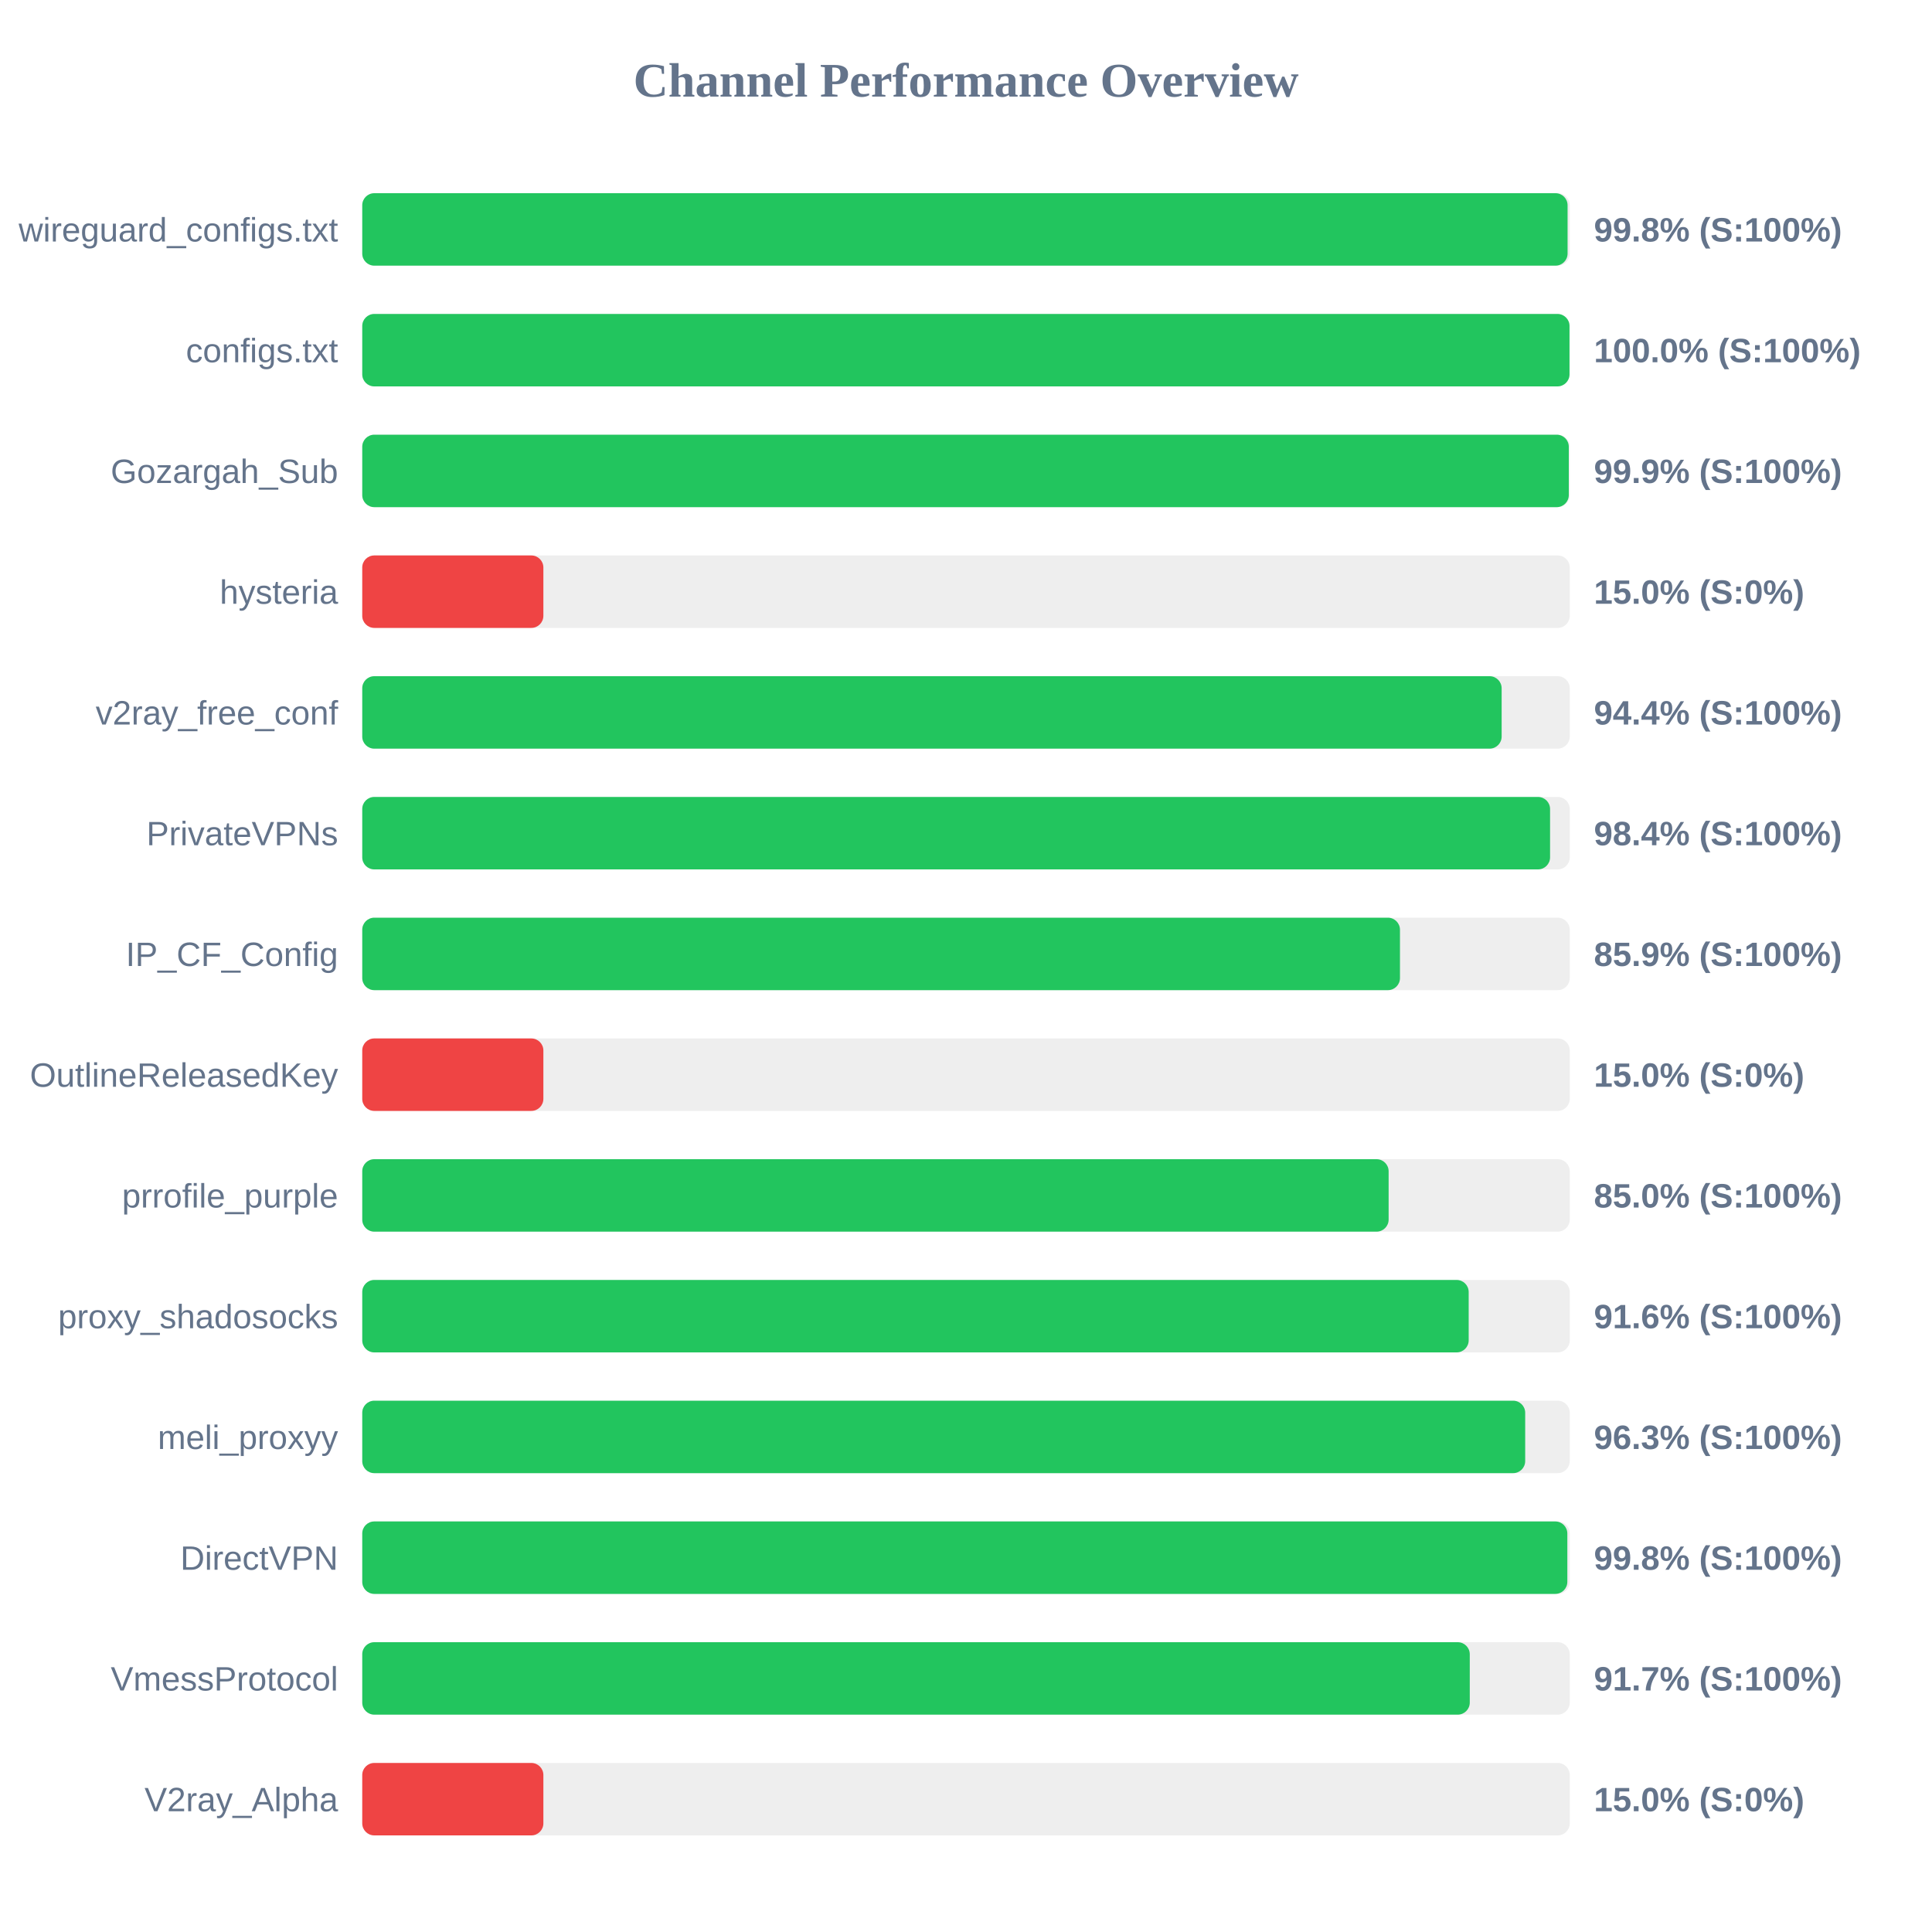
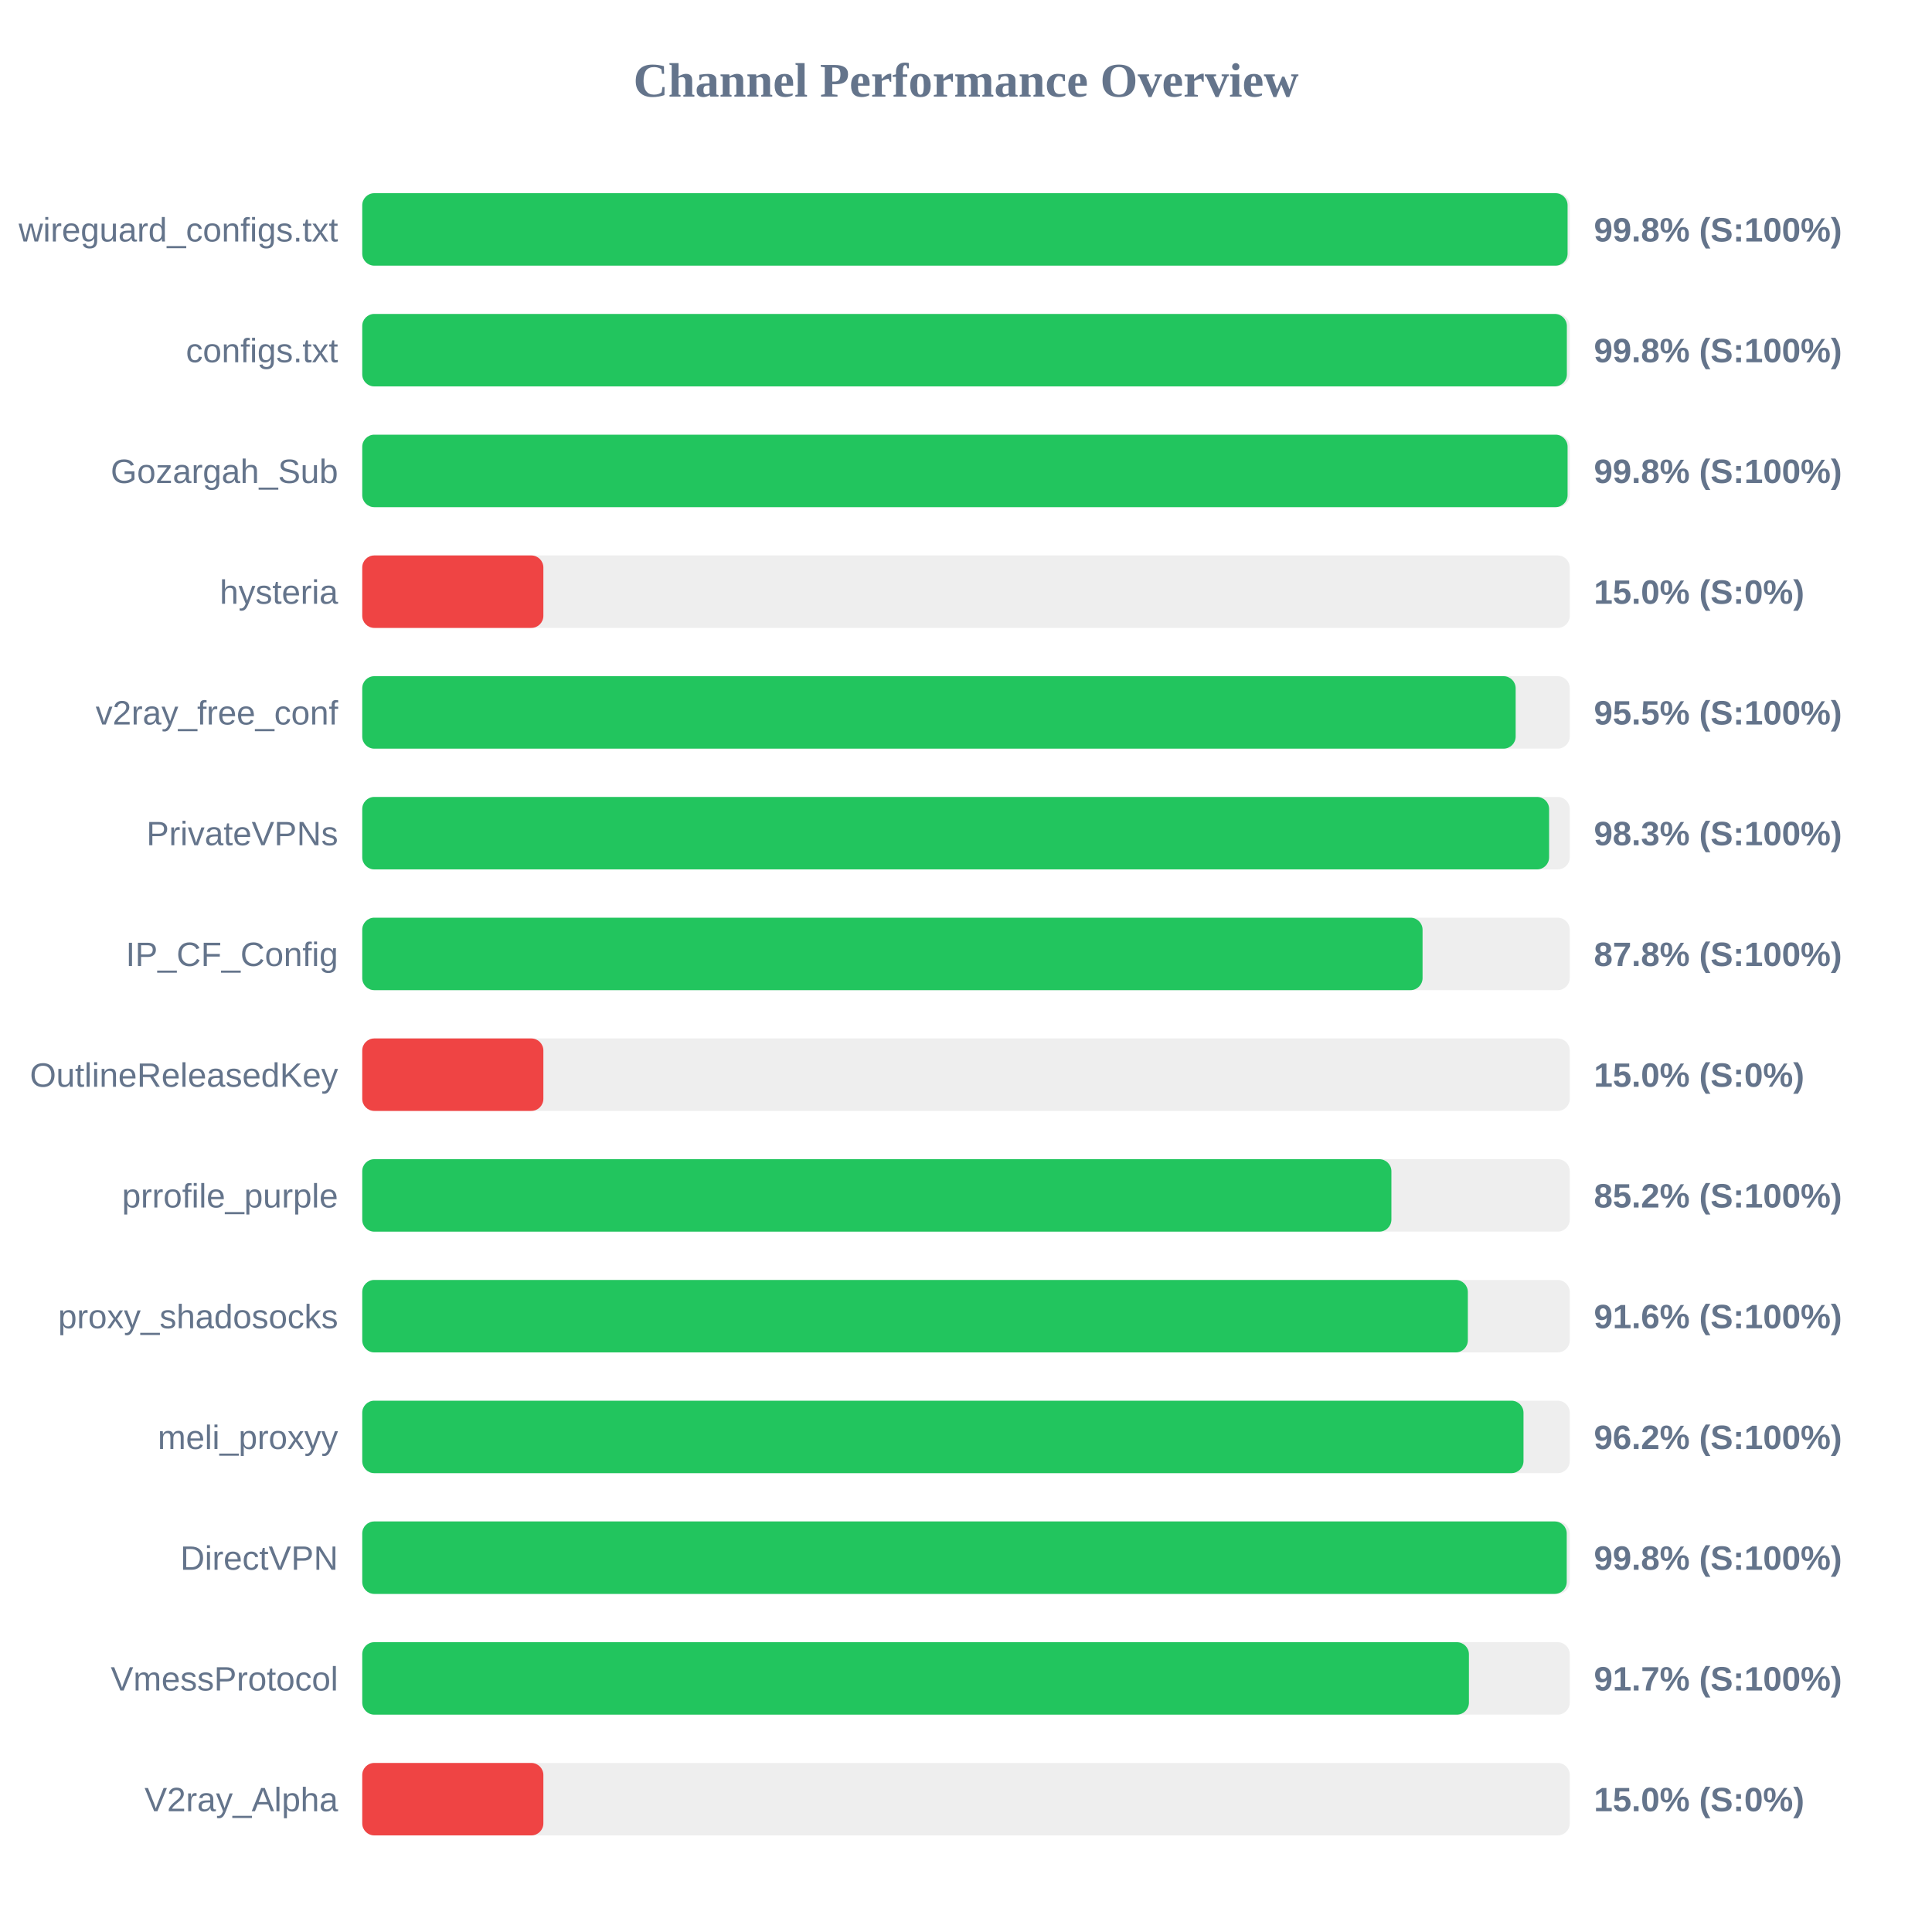
<svg xmlns="http://www.w3.org/2000/svg" width="800" height="800" version="1.1">
  <style>
        .row { font: 14px Arial; fill: #64748b; }
        .score { font: bold 14px Arial; fill: #64748b; }
    </style>
  <text x="400" y="40" text-anchor="middle" font-size="20px" font-weight="bold" fill="#64748b">Channel Performance Overview</text>
  <rect x="150" y="80" width="500" height="30" fill="#eee" rx="5" />
  <rect x="150" y="80" width="499.1" height="30" fill="#22c55e" rx="5" />
  <text x="140" y="100" text-anchor="end" class="row">wireguard_configs.txt</text>
  <text x="660" y="100" text-anchor="start" class="score">99.8% (S:100%)</text>
  <rect x="150" y="130" width="500" height="30" fill="#eee" rx="5" />
-   <rect x="150" y="130" width="499.9" height="30" fill="#22c55e" rx="5" />
+   <rect x="150" y="130" width="498.8" height="30" fill="#22c55e" rx="5" />
  <text x="140" y="150" text-anchor="end" class="row">configs.txt</text>
-   <text x="660" y="150" text-anchor="start" class="score">100.0% (S:100%)</text>
+   <text x="660" y="150" text-anchor="start" class="score">99.8% (S:100%)</text>
  <rect x="150" y="180" width="500" height="30" fill="#eee" rx="5" />
-   <rect x="150" y="180" width="499.6" height="30" fill="#22c55e" rx="5" />
+   <rect x="150" y="180" width="499.1" height="30" fill="#22c55e" rx="5" />
  <text x="140" y="200" text-anchor="end" class="row">Gozargah_Sub</text>
-   <text x="660" y="200" text-anchor="start" class="score">99.9% (S:100%)</text>
+   <text x="660" y="200" text-anchor="start" class="score">99.8% (S:100%)</text>
  <rect x="150" y="230" width="500" height="30" fill="#eee" rx="5" />
  <rect x="150" y="230" width="75.0" height="30" fill="#ef4444" rx="5" />
  <text x="140" y="250" text-anchor="end" class="row">hysteria</text>
  <text x="660" y="250" text-anchor="start" class="score">15.0% (S:0%)</text>
  <rect x="150" y="280" width="500" height="30" fill="#eee" rx="5" />
-   <rect x="150" y="280" width="471.8" height="30" fill="#22c55e" rx="5" />
+   <rect x="150" y="280" width="477.6" height="30" fill="#22c55e" rx="5" />
  <text x="140" y="300" text-anchor="end" class="row">v2ray_free_conf</text>
-   <text x="660" y="300" text-anchor="start" class="score">94.4% (S:100%)</text>
+   <text x="660" y="300" text-anchor="start" class="score">95.5% (S:100%)</text>
  <rect x="150" y="330" width="500" height="30" fill="#eee" rx="5" />
-   <rect x="150" y="330" width="491.85" height="30" fill="#22c55e" rx="5" />
+   <rect x="150" y="330" width="491.45" height="30" fill="#22c55e" rx="5" />
  <text x="140" y="350" text-anchor="end" class="row">PrivateVPNs</text>
-   <text x="660" y="350" text-anchor="start" class="score">98.4% (S:100%)</text>
+   <text x="660" y="350" text-anchor="start" class="score">98.3% (S:100%)</text>
  <rect x="150" y="380" width="500" height="30" fill="#eee" rx="5" />
-   <rect x="150" y="380" width="429.7" height="30" fill="#22c55e" rx="5" />
+   <rect x="150" y="380" width="439.05" height="30" fill="#22c55e" rx="5" />
  <text x="140" y="400" text-anchor="end" class="row">IP_CF_Config</text>
-   <text x="660" y="400" text-anchor="start" class="score">85.9% (S:100%)</text>
+   <text x="660" y="400" text-anchor="start" class="score">87.8% (S:100%)</text>
  <rect x="150" y="430" width="500" height="30" fill="#eee" rx="5" />
  <rect x="150" y="430" width="75.0" height="30" fill="#ef4444" rx="5" />
  <text x="140" y="450" text-anchor="end" class="row">OutlineReleasedKey</text>
  <text x="660" y="450" text-anchor="start" class="score">15.0% (S:0%)</text>
  <rect x="150" y="480" width="500" height="30" fill="#eee" rx="5" />
-   <rect x="150" y="480" width="425.0" height="30" fill="#22c55e" rx="5" />
+   <rect x="150" y="480" width="426.15" height="30" fill="#22c55e" rx="5" />
  <text x="140" y="500" text-anchor="end" class="row">prrofile_purple</text>
-   <text x="660" y="500" text-anchor="start" class="score">85.0% (S:100%)</text>
+   <text x="660" y="500" text-anchor="start" class="score">85.2% (S:100%)</text>
  <rect x="150" y="530" width="500" height="30" fill="#eee" rx="5" />
-   <rect x="150" y="530" width="458.15" height="30" fill="#22c55e" rx="5" />
+   <rect x="150" y="530" width="457.8" height="30" fill="#22c55e" rx="5" />
  <text x="140" y="550" text-anchor="end" class="row">proxy_shadosocks</text>
  <text x="660" y="550" text-anchor="start" class="score">91.6% (S:100%)</text>
  <rect x="150" y="580" width="500" height="30" fill="#eee" rx="5" />
-   <rect x="150" y="580" width="481.55" height="30" fill="#22c55e" rx="5" />
+   <rect x="150" y="580" width="480.85" height="30" fill="#22c55e" rx="5" />
  <text x="140" y="600" text-anchor="end" class="row">meli_proxyy</text>
-   <text x="660" y="600" text-anchor="start" class="score">96.3% (S:100%)</text>
+   <text x="660" y="600" text-anchor="start" class="score">96.2% (S:100%)</text>
  <rect x="150" y="630" width="500" height="30" fill="#eee" rx="5" />
-   <rect x="150" y="630" width="499.0" height="30" fill="#22c55e" rx="5" />
+   <rect x="150" y="630" width="498.75" height="30" fill="#22c55e" rx="5" />
  <text x="140" y="650" text-anchor="end" class="row">DirectVPN</text>
  <text x="660" y="650" text-anchor="start" class="score">99.8% (S:100%)</text>
  <rect x="150" y="680" width="500" height="30" fill="#eee" rx="5" />
-   <rect x="150" y="680" width="458.6" height="30" fill="#22c55e" rx="5" />
+   <rect x="150" y="680" width="458.25" height="30" fill="#22c55e" rx="5" />
  <text x="140" y="700" text-anchor="end" class="row">VmessProtocol</text>
  <text x="660" y="700" text-anchor="start" class="score">91.7% (S:100%)</text>
  <rect x="150" y="730" width="500" height="30" fill="#eee" rx="5" />
  <rect x="150" y="730" width="75.0" height="30" fill="#ef4444" rx="5" />
  <text x="140" y="750" text-anchor="end" class="row">V2ray_Alpha</text>
  <text x="660" y="750" text-anchor="start" class="score">15.0% (S:0%)</text>
</svg>
